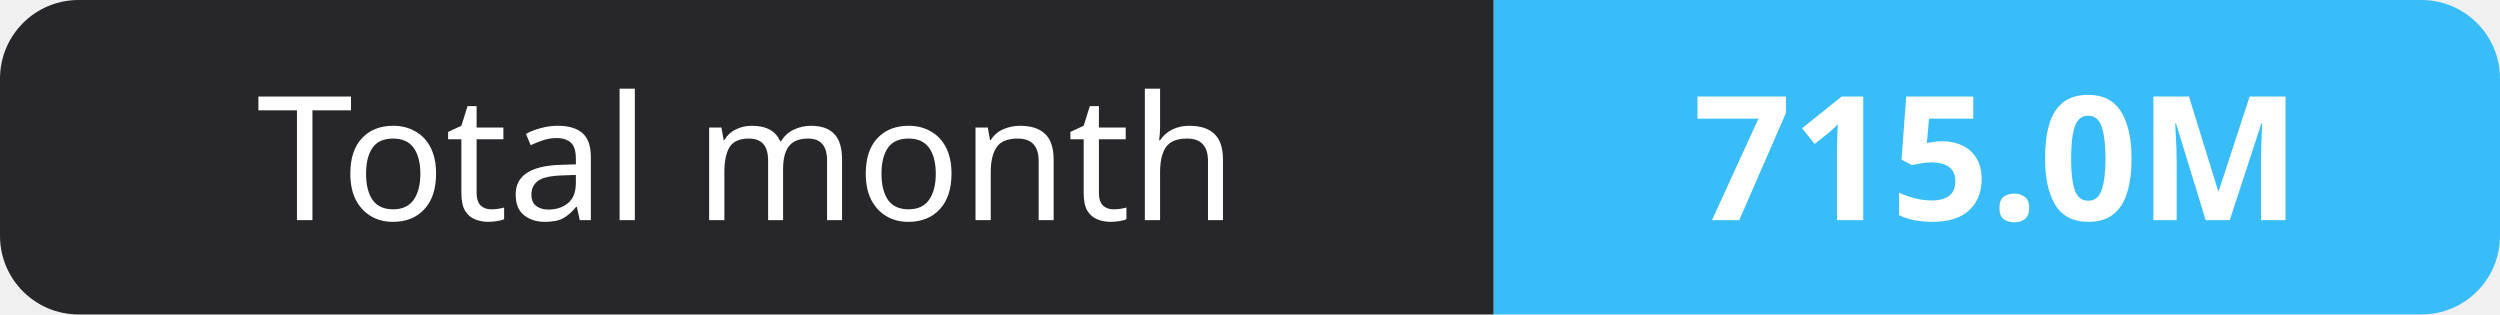
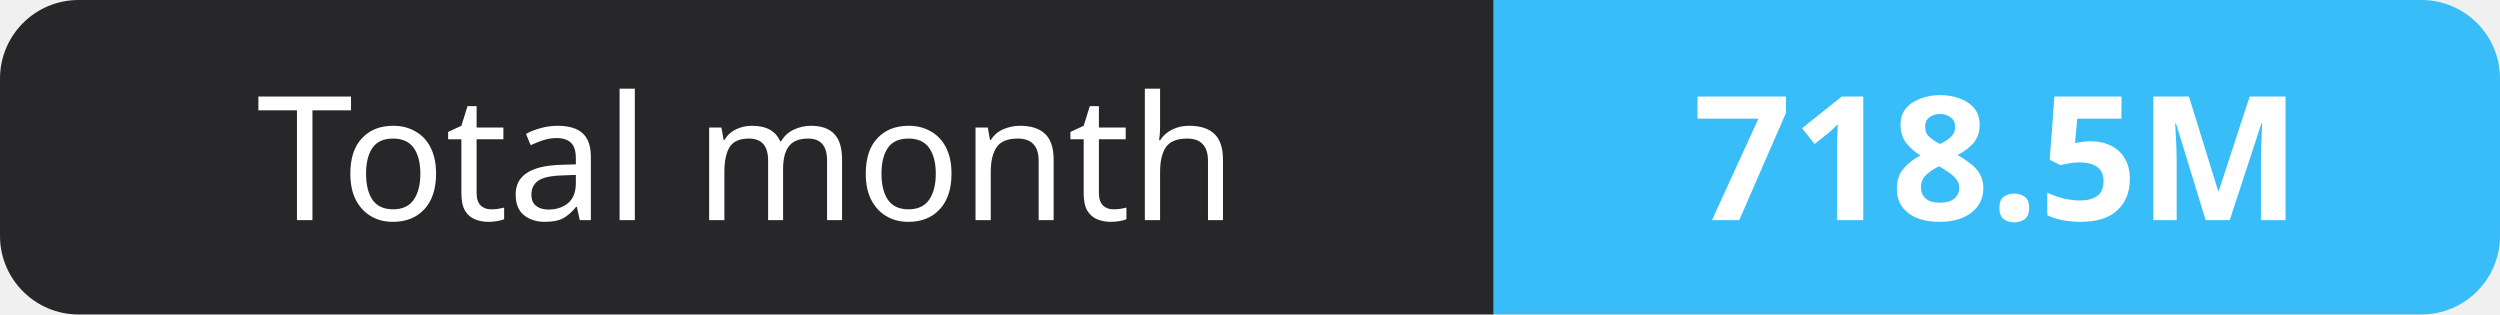
- <svg xmlns="http://www.w3.org/2000/svg" width="159" height="20" role="img" aria-label="Total month: 715.0M">
+ <svg xmlns="http://www.w3.org/2000/svg" width="159" height="20" role="img" aria-label="Total month: 718.5M">
  <clipPath id="r">
    <rect width="159" height="20" rx="5" fill="#fff" />
  </clipPath>
  <g clip-path="url(#r)">
    <rect width="95" height="20" fill="#27272a" />
    <rect x="95" width="64" height="20" fill="#38bdf8" />
  </g>
  <g fill="#fff" text-anchor="middle" font-family="Verdana,Geneva,sans-serif" font-size="11">
    <text x="47.5" y="14">Total month</text>
-     <text x="127.0" y="14" font-weight="700">715.0M</text>
+     <text x="127.0" y="14" font-weight="700">718.5M</text>
  </g>
</svg>
